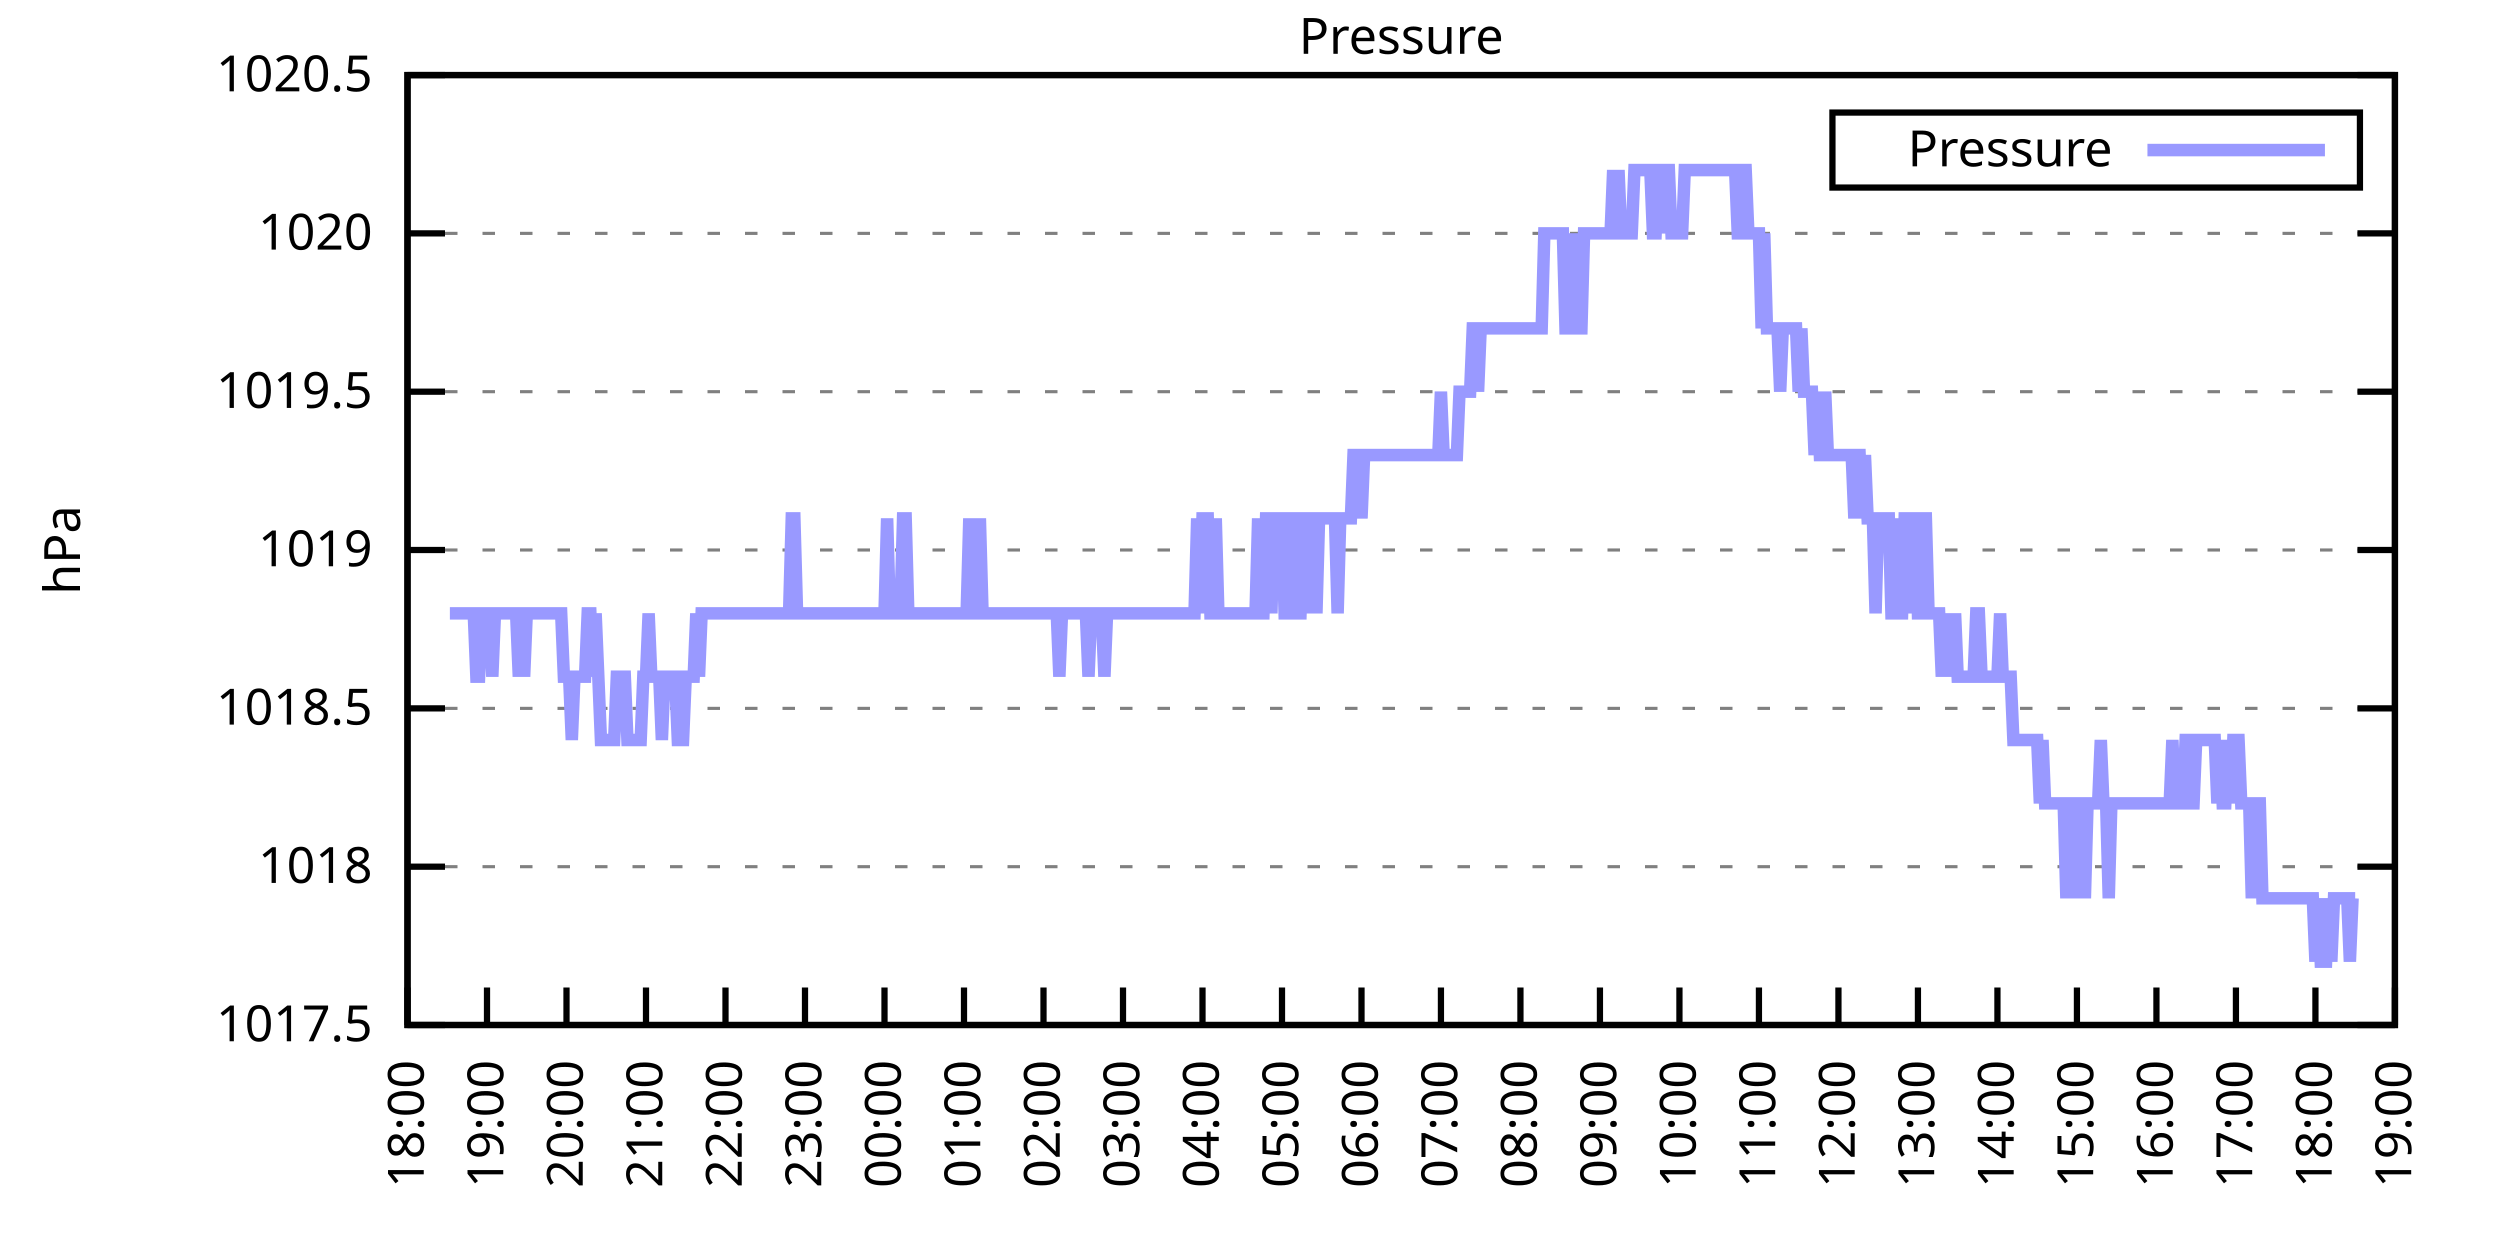
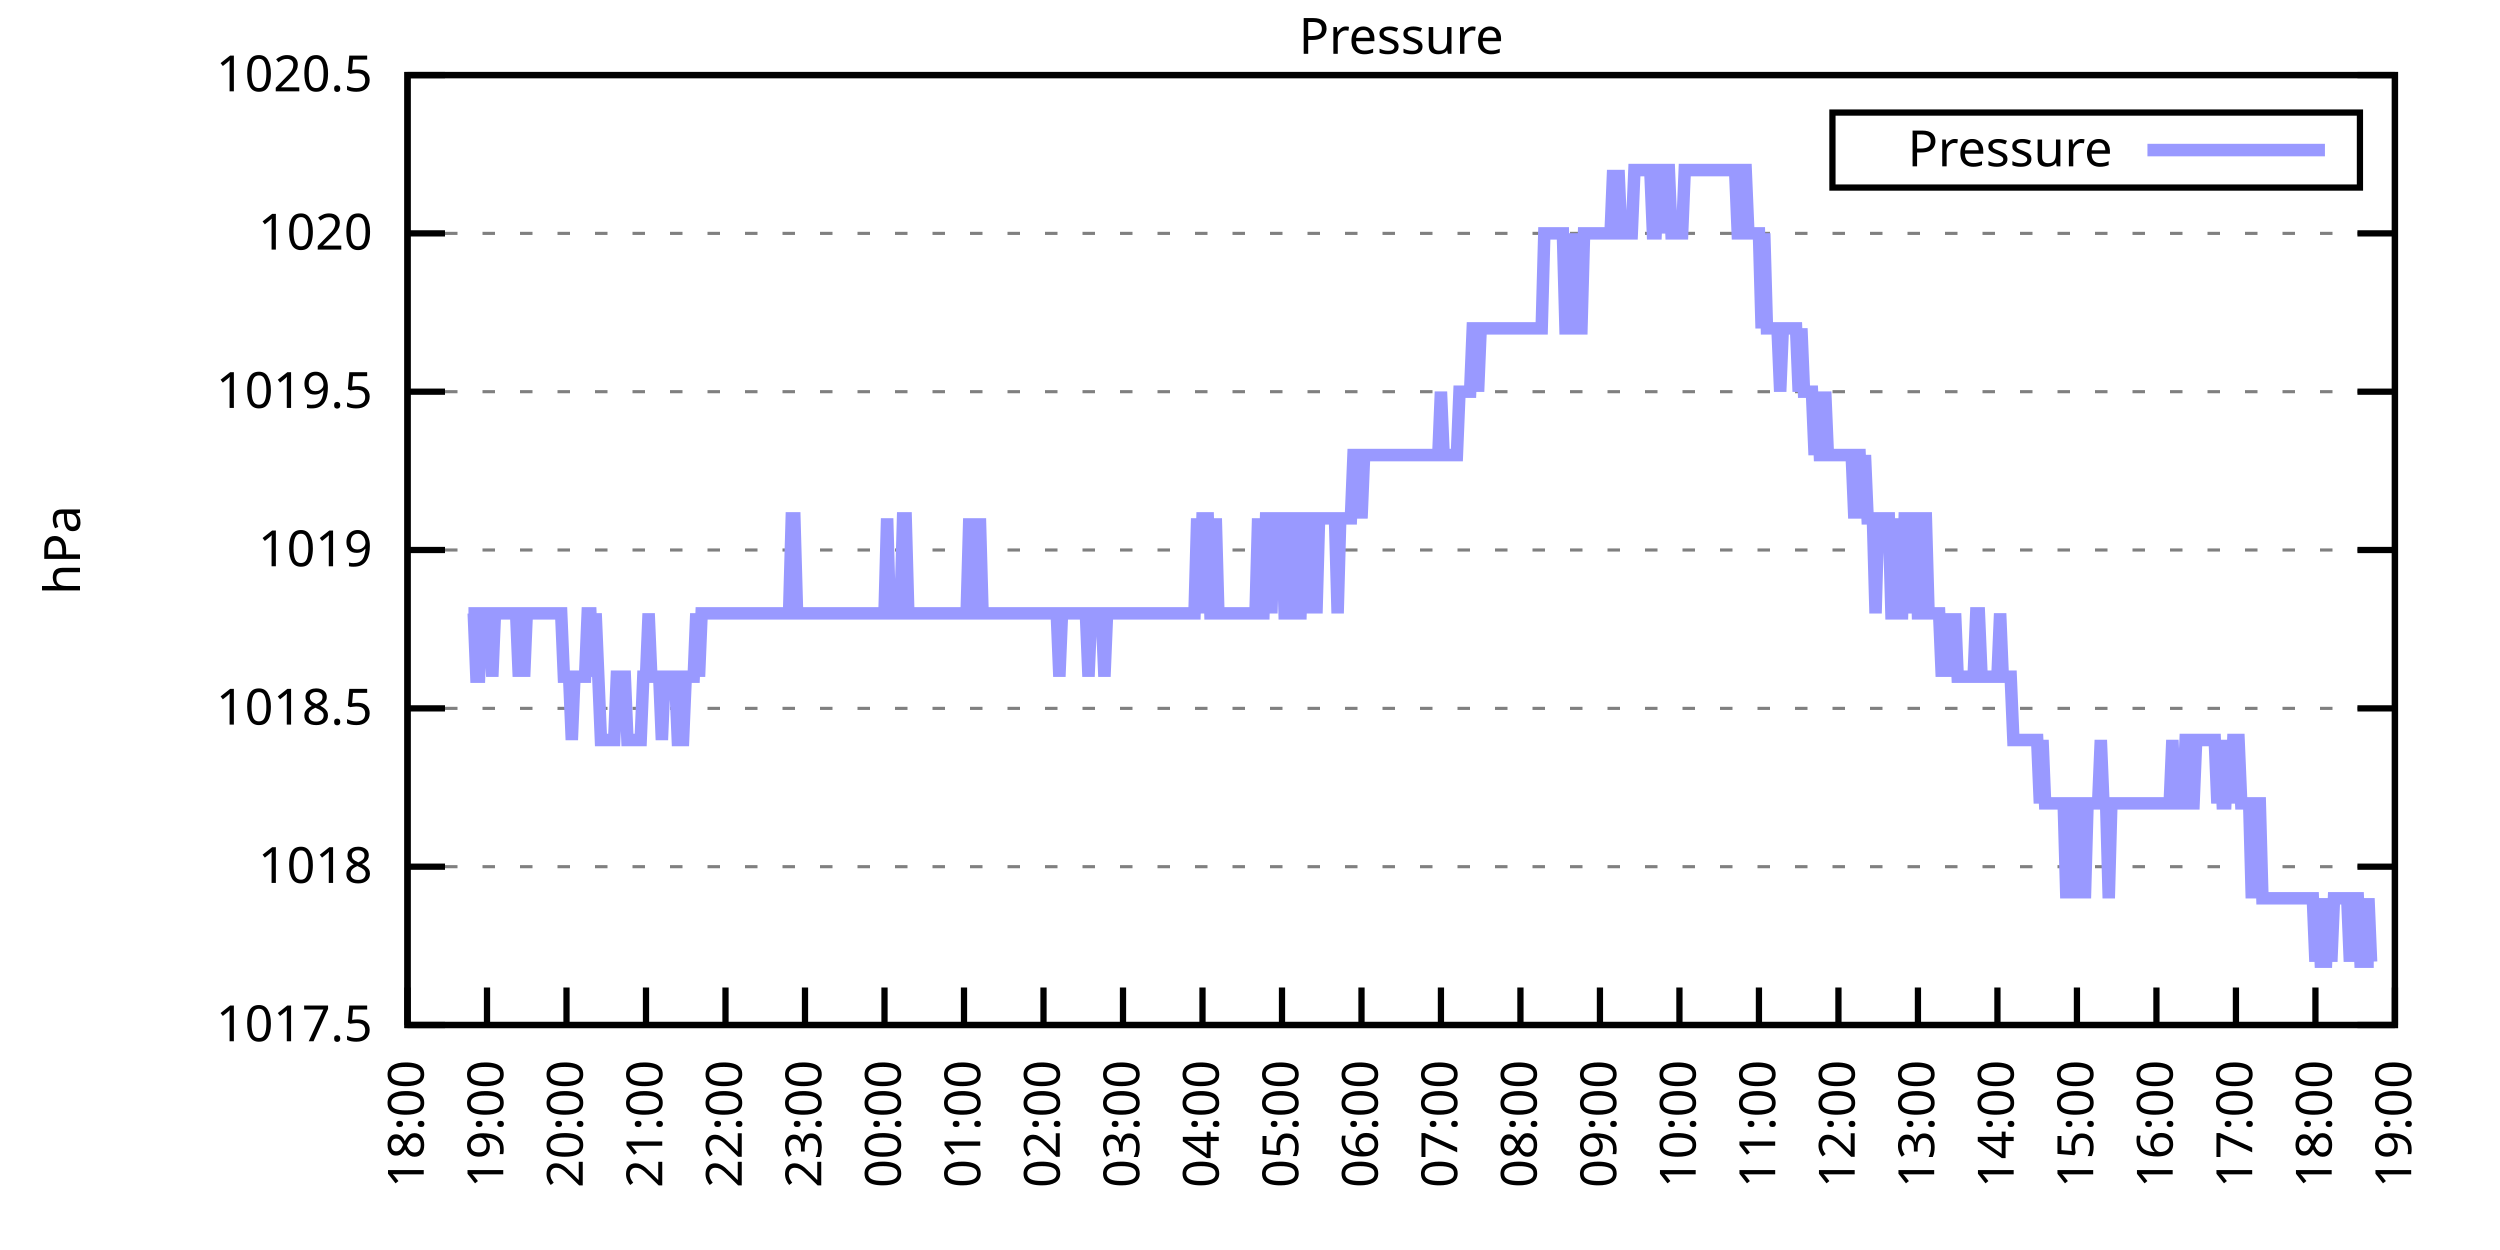
<svg xmlns="http://www.w3.org/2000/svg" xmlns:xlink="http://www.w3.org/1999/xlink" width="400" height="200" viewBox="0 0 400 200">
  <g id="gnuplot_canvas">
    <rect x="0" y="0" width="400" height="200" fill="none" />
    <defs>
      <circle id="gpDot" r="0.5" stroke-width="0.5" stroke="currentColor" />
      <path id="gpPt0" stroke-width="0.333" stroke="currentColor" d="M-1,0 h2 M0,-1 v2" />
      <path id="gpPt1" stroke-width="0.333" stroke="currentColor" d="M-1,-1 L1,1 M1,-1 L-1,1" />
      <path id="gpPt2" stroke-width="0.333" stroke="currentColor" d="M-1,0 L1,0 M0,-1 L0,1 M-1,-1 L1,1 M-1,1 L1,-1" />
      <rect id="gpPt3" stroke-width="0.333" stroke="currentColor" x="-1" y="-1" width="2" height="2" />
      <rect id="gpPt4" stroke-width="0.333" stroke="currentColor" fill="currentColor" x="-1" y="-1" width="2" height="2" />
      <circle id="gpPt5" stroke-width="0.333" stroke="currentColor" cx="0" cy="0" r="1" />
      <use xlink:href="#gpPt5" id="gpPt6" fill="currentColor" stroke="none" />
      <path id="gpPt7" stroke-width="0.333" stroke="currentColor" d="M0,-1.33 L-1.33,0.67 L1.33,0.67 z" />
      <use xlink:href="#gpPt7" id="gpPt8" fill="currentColor" stroke="none" />
      <use xlink:href="#gpPt7" id="gpPt9" stroke="currentColor" transform="rotate(180)" />
      <use xlink:href="#gpPt9" id="gpPt10" fill="currentColor" stroke="none" />
      <use xlink:href="#gpPt3" id="gpPt11" stroke="currentColor" transform="rotate(45)" />
      <use xlink:href="#gpPt11" id="gpPt12" fill="currentColor" stroke="none" />
      <path id="gpPt13" stroke-width="0.333" stroke="currentColor" d="M0,1.330 L1.265,0.411 L0.782,-1.067 L-0.782,-1.076 L-1.265,0.411 z" />
      <use xlink:href="#gpPt13" id="gpPt14" fill="currentColor" stroke="none" />
      <filter id="textbox" filterUnits="objectBoundingBox" x="0" y="0" height="1" width="1">
        <feFlood flood-color="white" flood-opacity="1" result="bgnd" />
        <feComposite in="SourceGraphic" in2="bgnd" operator="atop" />
      </filter>
      <filter id="greybox" filterUnits="objectBoundingBox" x="0" y="0" height="1" width="1">
        <feFlood flood-color="lightgrey" flood-opacity="1" result="grey" />
        <feComposite in="SourceGraphic" in2="grey" operator="atop" />
      </filter>
    </defs>
    <g fill="none" color="white" stroke="currentColor" stroke-width="1.00" stroke-linecap="butt" stroke-linejoin="miter">
</g>
    <g fill="none" color="black" stroke="currentColor" stroke-width="1.00" stroke-linecap="butt" stroke-linejoin="miter">
      <g stroke="none" shape-rendering="crispEdges">
        <polygon fill="rgb(255, 255, 255)" points="65.20,164.00 383.18,164.00 383.18,12.02 65.20,12.02 " />
      </g>
    </g>
    <g fill="none" color="black" stroke="currentColor" stroke-width="1.00" stroke-linecap="butt" stroke-linejoin="miter">
</g>
    <g fill="none" color="black" stroke="black" stroke-width="0.50" stroke-linecap="butt" stroke-linejoin="miter">
</g>
    <g fill="none" color="gray" stroke="currentColor" stroke-width="0.50" stroke-linecap="butt" stroke-linejoin="miter">
      <path stroke="gray" stroke-dasharray="2,4" class="gridline" d="M65.20,164.00 L383.19,164.00  " />
    </g>
    <g fill="none" color="gray" stroke="gray" stroke-width="1.00" stroke-linecap="butt" stroke-linejoin="miter">
</g>
    <g fill="none" color="black" stroke="currentColor" stroke-width="1.00" stroke-linecap="butt" stroke-linejoin="miter">
      <path stroke="black" d="M65.20,164.00 L71.20,164.00 M383.19,164.00 L377.19,164.00  " />
      <g transform="translate(59.60,166.60)" stroke="none" fill="black" font-family="Sans" font-size="8.00" text-anchor="end">
        <text>
          <tspan font-family="Sans"> 1017.5</tspan>
        </text>
      </g>
    </g>
    <g fill="none" color="black" stroke="currentColor" stroke-width="1.00" stroke-linecap="butt" stroke-linejoin="miter">
</g>
    <g fill="none" color="black" stroke="black" stroke-width="0.50" stroke-linecap="butt" stroke-linejoin="miter">
</g>
    <g fill="none" color="gray" stroke="currentColor" stroke-width="0.50" stroke-linecap="butt" stroke-linejoin="miter">
      <path stroke="gray" stroke-dasharray="2,4" class="gridline" d="M65.20,138.67 L383.19,138.67  " />
    </g>
    <g fill="none" color="gray" stroke="gray" stroke-width="1.00" stroke-linecap="butt" stroke-linejoin="miter">
</g>
    <g fill="none" color="black" stroke="currentColor" stroke-width="1.00" stroke-linecap="butt" stroke-linejoin="miter">
      <path stroke="black" d="M65.20,138.67 L71.20,138.67 M383.19,138.67 L377.19,138.67  " />
      <g transform="translate(59.60,141.27)" stroke="none" fill="black" font-family="Sans" font-size="8.00" text-anchor="end">
        <text>
          <tspan font-family="Sans"> 1018</tspan>
        </text>
      </g>
    </g>
    <g fill="none" color="black" stroke="currentColor" stroke-width="1.00" stroke-linecap="butt" stroke-linejoin="miter">
</g>
    <g fill="none" color="black" stroke="black" stroke-width="0.50" stroke-linecap="butt" stroke-linejoin="miter">
</g>
    <g fill="none" color="gray" stroke="currentColor" stroke-width="0.50" stroke-linecap="butt" stroke-linejoin="miter">
      <path stroke="gray" stroke-dasharray="2,4" class="gridline" d="M65.20,113.34 L383.19,113.34  " />
    </g>
    <g fill="none" color="gray" stroke="gray" stroke-width="1.00" stroke-linecap="butt" stroke-linejoin="miter">
</g>
    <g fill="none" color="black" stroke="currentColor" stroke-width="1.00" stroke-linecap="butt" stroke-linejoin="miter">
      <path stroke="black" d="M65.20,113.34 L71.20,113.34 M383.19,113.34 L377.19,113.34  " />
      <g transform="translate(59.60,115.94)" stroke="none" fill="black" font-family="Sans" font-size="8.00" text-anchor="end">
        <text>
          <tspan font-family="Sans"> 1018.5</tspan>
        </text>
      </g>
    </g>
    <g fill="none" color="black" stroke="currentColor" stroke-width="1.00" stroke-linecap="butt" stroke-linejoin="miter">
</g>
    <g fill="none" color="black" stroke="black" stroke-width="0.50" stroke-linecap="butt" stroke-linejoin="miter">
</g>
    <g fill="none" color="gray" stroke="currentColor" stroke-width="0.50" stroke-linecap="butt" stroke-linejoin="miter">
      <path stroke="gray" stroke-dasharray="2,4" class="gridline" d="M65.20,88.00 L383.19,88.00  " />
    </g>
    <g fill="none" color="gray" stroke="gray" stroke-width="1.00" stroke-linecap="butt" stroke-linejoin="miter">
</g>
    <g fill="none" color="black" stroke="currentColor" stroke-width="1.00" stroke-linecap="butt" stroke-linejoin="miter">
      <path stroke="black" d="M65.20,88.00 L71.20,88.00 M383.19,88.00 L377.19,88.00  " />
      <g transform="translate(59.60,90.60)" stroke="none" fill="black" font-family="Sans" font-size="8.00" text-anchor="end">
        <text>
          <tspan font-family="Sans"> 1019</tspan>
        </text>
      </g>
    </g>
    <g fill="none" color="black" stroke="currentColor" stroke-width="1.00" stroke-linecap="butt" stroke-linejoin="miter">
</g>
    <g fill="none" color="black" stroke="black" stroke-width="0.50" stroke-linecap="butt" stroke-linejoin="miter">
</g>
    <g fill="none" color="gray" stroke="currentColor" stroke-width="0.50" stroke-linecap="butt" stroke-linejoin="miter">
      <path stroke="gray" stroke-dasharray="2,4" class="gridline" d="M65.20,62.67 L383.19,62.67  " />
    </g>
    <g fill="none" color="gray" stroke="gray" stroke-width="1.00" stroke-linecap="butt" stroke-linejoin="miter">
</g>
    <g fill="none" color="black" stroke="currentColor" stroke-width="1.00" stroke-linecap="butt" stroke-linejoin="miter">
      <path stroke="black" d="M65.20,62.67 L71.20,62.67 M383.19,62.67 L377.19,62.67  " />
      <g transform="translate(59.60,65.27)" stroke="none" fill="black" font-family="Sans" font-size="8.00" text-anchor="end">
        <text>
          <tspan font-family="Sans"> 1019.5</tspan>
        </text>
      </g>
    </g>
    <g fill="none" color="black" stroke="currentColor" stroke-width="1.00" stroke-linecap="butt" stroke-linejoin="miter">
</g>
    <g fill="none" color="black" stroke="black" stroke-width="0.50" stroke-linecap="butt" stroke-linejoin="miter">
</g>
    <g fill="none" color="gray" stroke="currentColor" stroke-width="0.50" stroke-linecap="butt" stroke-linejoin="miter">
      <path stroke="gray" stroke-dasharray="2,4" class="gridline" d="M65.20,37.34 L383.19,37.34  " />
    </g>
    <g fill="none" color="gray" stroke="gray" stroke-width="1.00" stroke-linecap="butt" stroke-linejoin="miter">
</g>
    <g fill="none" color="black" stroke="currentColor" stroke-width="1.00" stroke-linecap="butt" stroke-linejoin="miter">
      <path stroke="black" d="M65.20,37.34 L71.20,37.34 M383.19,37.34 L377.19,37.34  " />
      <g transform="translate(59.60,39.94)" stroke="none" fill="black" font-family="Sans" font-size="8.00" text-anchor="end">
        <text>
          <tspan font-family="Sans"> 1020</tspan>
        </text>
      </g>
    </g>
    <g fill="none" color="black" stroke="currentColor" stroke-width="1.00" stroke-linecap="butt" stroke-linejoin="miter">
</g>
    <g fill="none" color="black" stroke="black" stroke-width="0.50" stroke-linecap="butt" stroke-linejoin="miter">
</g>
    <g fill="none" color="gray" stroke="currentColor" stroke-width="0.50" stroke-linecap="butt" stroke-linejoin="miter">
      <path stroke="gray" stroke-dasharray="2,4" class="gridline" d="M65.20,12.01 L383.19,12.01  " />
    </g>
    <g fill="none" color="gray" stroke="gray" stroke-width="1.00" stroke-linecap="butt" stroke-linejoin="miter">
</g>
    <g fill="none" color="black" stroke="currentColor" stroke-width="1.00" stroke-linecap="butt" stroke-linejoin="miter">
      <path stroke="black" d="M65.20,12.01 L71.20,12.01 M383.19,12.01 L377.19,12.01  " />
      <g transform="translate(59.60,14.61)" stroke="none" fill="black" font-family="Sans" font-size="8.00" text-anchor="end">
        <text>
          <tspan font-family="Sans"> 1020.5</tspan>
        </text>
      </g>
    </g>
    <g fill="none" color="black" stroke="currentColor" stroke-width="1.00" stroke-linecap="butt" stroke-linejoin="miter">
      <path stroke="black" d="M65.20,164.00 L65.20,158.00  " />
      <g transform="translate(67.80,169.60) rotate(270.00)" stroke="none" fill="black" font-family="Sans" font-size="8.00" text-anchor="end">
        <text>
          <tspan font-family="Sans">18:00</tspan>
        </text>
      </g>
    </g>
    <g fill="none" color="black" stroke="currentColor" stroke-width="1.00" stroke-linecap="butt" stroke-linejoin="miter">
      <path stroke="black" d="M77.92,164.00 L77.92,158.00  " />
      <g transform="translate(80.52,169.60) rotate(270.00)" stroke="none" fill="black" font-family="Sans" font-size="8.00" text-anchor="end">
        <text>
          <tspan font-family="Sans">19:00</tspan>
        </text>
      </g>
    </g>
    <g fill="none" color="black" stroke="currentColor" stroke-width="1.00" stroke-linecap="butt" stroke-linejoin="miter">
      <path stroke="black" d="M90.64,164.00 L90.64,158.00  " />
      <g transform="translate(93.24,169.60) rotate(270.00)" stroke="none" fill="black" font-family="Sans" font-size="8.00" text-anchor="end">
        <text>
          <tspan font-family="Sans">20:00</tspan>
        </text>
      </g>
    </g>
    <g fill="none" color="black" stroke="currentColor" stroke-width="1.00" stroke-linecap="butt" stroke-linejoin="miter">
      <path stroke="black" d="M103.36,164.00 L103.36,158.00  " />
      <g transform="translate(105.96,169.60) rotate(270.00)" stroke="none" fill="black" font-family="Sans" font-size="8.00" text-anchor="end">
        <text>
          <tspan font-family="Sans">21:00</tspan>
        </text>
      </g>
    </g>
    <g fill="none" color="black" stroke="currentColor" stroke-width="1.00" stroke-linecap="butt" stroke-linejoin="miter">
      <path stroke="black" d="M116.08,164.00 L116.08,158.00  " />
      <g transform="translate(118.68,169.60) rotate(270.00)" stroke="none" fill="black" font-family="Sans" font-size="8.00" text-anchor="end">
        <text>
          <tspan font-family="Sans">22:00</tspan>
        </text>
      </g>
    </g>
    <g fill="none" color="black" stroke="currentColor" stroke-width="1.00" stroke-linecap="butt" stroke-linejoin="miter">
      <path stroke="black" d="M128.80,164.00 L128.80,158.00  " />
      <g transform="translate(131.40,169.60) rotate(270.00)" stroke="none" fill="black" font-family="Sans" font-size="8.00" text-anchor="end">
        <text>
          <tspan font-family="Sans">23:00</tspan>
        </text>
      </g>
    </g>
    <g fill="none" color="black" stroke="currentColor" stroke-width="1.00" stroke-linecap="butt" stroke-linejoin="miter">
      <path stroke="black" d="M141.52,164.00 L141.52,158.00  " />
      <g transform="translate(144.12,169.60) rotate(270.00)" stroke="none" fill="black" font-family="Sans" font-size="8.00" text-anchor="end">
        <text>
          <tspan font-family="Sans">00:00</tspan>
        </text>
      </g>
    </g>
    <g fill="none" color="black" stroke="currentColor" stroke-width="1.00" stroke-linecap="butt" stroke-linejoin="miter">
      <path stroke="black" d="M154.24,164.00 L154.24,158.00  " />
      <g transform="translate(156.84,169.60) rotate(270.00)" stroke="none" fill="black" font-family="Sans" font-size="8.00" text-anchor="end">
        <text>
          <tspan font-family="Sans">01:00</tspan>
        </text>
      </g>
    </g>
    <g fill="none" color="black" stroke="currentColor" stroke-width="1.00" stroke-linecap="butt" stroke-linejoin="miter">
      <path stroke="black" d="M166.96,164.00 L166.96,158.00  " />
      <g transform="translate(169.56,169.60) rotate(270.00)" stroke="none" fill="black" font-family="Sans" font-size="8.00" text-anchor="end">
        <text>
          <tspan font-family="Sans">02:00</tspan>
        </text>
      </g>
    </g>
    <g fill="none" color="black" stroke="currentColor" stroke-width="1.00" stroke-linecap="butt" stroke-linejoin="miter">
      <path stroke="black" d="M179.68,164.00 L179.68,158.00  " />
      <g transform="translate(182.28,169.60) rotate(270.00)" stroke="none" fill="black" font-family="Sans" font-size="8.00" text-anchor="end">
        <text>
          <tspan font-family="Sans">03:00</tspan>
        </text>
      </g>
    </g>
    <g fill="none" color="black" stroke="currentColor" stroke-width="1.00" stroke-linecap="butt" stroke-linejoin="miter">
      <path stroke="black" d="M192.40,164.00 L192.40,158.00  " />
      <g transform="translate(195.00,169.60) rotate(270.00)" stroke="none" fill="black" font-family="Sans" font-size="8.00" text-anchor="end">
        <text>
          <tspan font-family="Sans">04:00</tspan>
        </text>
      </g>
    </g>
    <g fill="none" color="black" stroke="currentColor" stroke-width="1.00" stroke-linecap="butt" stroke-linejoin="miter">
      <path stroke="black" d="M205.12,164.00 L205.12,158.00  " />
      <g transform="translate(207.72,169.60) rotate(270.00)" stroke="none" fill="black" font-family="Sans" font-size="8.00" text-anchor="end">
        <text>
          <tspan font-family="Sans">05:00</tspan>
        </text>
      </g>
    </g>
    <g fill="none" color="black" stroke="currentColor" stroke-width="1.00" stroke-linecap="butt" stroke-linejoin="miter">
      <path stroke="black" d="M217.84,164.00 L217.84,158.00  " />
      <g transform="translate(220.44,169.60) rotate(270.00)" stroke="none" fill="black" font-family="Sans" font-size="8.00" text-anchor="end">
        <text>
          <tspan font-family="Sans">06:00</tspan>
        </text>
      </g>
    </g>
    <g fill="none" color="black" stroke="currentColor" stroke-width="1.00" stroke-linecap="butt" stroke-linejoin="miter">
      <path stroke="black" d="M230.55,164.00 L230.55,158.00  " />
      <g transform="translate(233.15,169.60) rotate(270.00)" stroke="none" fill="black" font-family="Sans" font-size="8.00" text-anchor="end">
        <text>
          <tspan font-family="Sans">07:00</tspan>
        </text>
      </g>
    </g>
    <g fill="none" color="black" stroke="currentColor" stroke-width="1.00" stroke-linecap="butt" stroke-linejoin="miter">
      <path stroke="black" d="M243.27,164.00 L243.27,158.00  " />
      <g transform="translate(245.87,169.60) rotate(270.00)" stroke="none" fill="black" font-family="Sans" font-size="8.00" text-anchor="end">
        <text>
          <tspan font-family="Sans">08:00</tspan>
        </text>
      </g>
    </g>
    <g fill="none" color="black" stroke="currentColor" stroke-width="1.00" stroke-linecap="butt" stroke-linejoin="miter">
      <path stroke="black" d="M255.99,164.00 L255.99,158.00  " />
      <g transform="translate(258.59,169.60) rotate(270.00)" stroke="none" fill="black" font-family="Sans" font-size="8.00" text-anchor="end">
        <text>
          <tspan font-family="Sans">09:00</tspan>
        </text>
      </g>
    </g>
    <g fill="none" color="black" stroke="currentColor" stroke-width="1.00" stroke-linecap="butt" stroke-linejoin="miter">
      <path stroke="black" d="M268.71,164.00 L268.71,158.00  " />
      <g transform="translate(271.31,169.60) rotate(270.00)" stroke="none" fill="black" font-family="Sans" font-size="8.00" text-anchor="end">
        <text>
          <tspan font-family="Sans">10:00</tspan>
        </text>
      </g>
    </g>
    <g fill="none" color="black" stroke="currentColor" stroke-width="1.00" stroke-linecap="butt" stroke-linejoin="miter">
      <path stroke="black" d="M281.43,164.00 L281.43,158.00  " />
      <g transform="translate(284.03,169.60) rotate(270.00)" stroke="none" fill="black" font-family="Sans" font-size="8.00" text-anchor="end">
        <text>
          <tspan font-family="Sans">11:00</tspan>
        </text>
      </g>
    </g>
    <g fill="none" color="black" stroke="currentColor" stroke-width="1.00" stroke-linecap="butt" stroke-linejoin="miter">
      <path stroke="black" d="M294.15,164.00 L294.15,158.00  " />
      <g transform="translate(296.75,169.60) rotate(270.00)" stroke="none" fill="black" font-family="Sans" font-size="8.00" text-anchor="end">
        <text>
          <tspan font-family="Sans">12:00</tspan>
        </text>
      </g>
    </g>
    <g fill="none" color="black" stroke="currentColor" stroke-width="1.00" stroke-linecap="butt" stroke-linejoin="miter">
      <path stroke="black" d="M306.87,164.00 L306.87,158.00  " />
      <g transform="translate(309.47,169.60) rotate(270.00)" stroke="none" fill="black" font-family="Sans" font-size="8.00" text-anchor="end">
        <text>
          <tspan font-family="Sans">13:00</tspan>
        </text>
      </g>
    </g>
    <g fill="none" color="black" stroke="currentColor" stroke-width="1.00" stroke-linecap="butt" stroke-linejoin="miter">
      <path stroke="black" d="M319.59,164.00 L319.59,158.00  " />
      <g transform="translate(322.19,169.60) rotate(270.00)" stroke="none" fill="black" font-family="Sans" font-size="8.00" text-anchor="end">
        <text>
          <tspan font-family="Sans">14:00</tspan>
        </text>
      </g>
    </g>
    <g fill="none" color="black" stroke="currentColor" stroke-width="1.00" stroke-linecap="butt" stroke-linejoin="miter">
      <path stroke="black" d="M332.31,164.00 L332.31,158.00  " />
      <g transform="translate(334.91,169.60) rotate(270.00)" stroke="none" fill="black" font-family="Sans" font-size="8.00" text-anchor="end">
        <text>
          <tspan font-family="Sans">15:00</tspan>
        </text>
      </g>
    </g>
    <g fill="none" color="black" stroke="currentColor" stroke-width="1.00" stroke-linecap="butt" stroke-linejoin="miter">
      <path stroke="black" d="M345.03,164.00 L345.03,158.00  " />
      <g transform="translate(347.63,169.60) rotate(270.00)" stroke="none" fill="black" font-family="Sans" font-size="8.00" text-anchor="end">
        <text>
          <tspan font-family="Sans">16:00</tspan>
        </text>
      </g>
    </g>
    <g fill="none" color="black" stroke="currentColor" stroke-width="1.00" stroke-linecap="butt" stroke-linejoin="miter">
      <path stroke="black" d="M357.75,164.00 L357.75,158.00  " />
      <g transform="translate(360.35,169.60) rotate(270.00)" stroke="none" fill="black" font-family="Sans" font-size="8.00" text-anchor="end">
        <text>
          <tspan font-family="Sans">17:00</tspan>
        </text>
      </g>
    </g>
    <g fill="none" color="black" stroke="currentColor" stroke-width="1.00" stroke-linecap="butt" stroke-linejoin="miter">
      <path stroke="black" d="M370.47,164.00 L370.47,158.00  " />
      <g transform="translate(373.07,169.60) rotate(270.00)" stroke="none" fill="black" font-family="Sans" font-size="8.00" text-anchor="end">
        <text>
          <tspan font-family="Sans">18:00</tspan>
        </text>
      </g>
    </g>
    <g fill="none" color="black" stroke="currentColor" stroke-width="1.00" stroke-linecap="butt" stroke-linejoin="miter">
      <path stroke="black" d="M383.19,164.00 L383.19,158.00  " />
      <g transform="translate(385.79,169.60) rotate(270.00)" stroke="none" fill="black" font-family="Sans" font-size="8.00" text-anchor="end">
        <text>
          <tspan font-family="Sans">19:00</tspan>
        </text>
      </g>
    </g>
    <g fill="none" color="black" stroke="currentColor" stroke-width="1.00" stroke-linecap="butt" stroke-linejoin="miter">
</g>
    <g fill="none" color="black" stroke="currentColor" stroke-width="1.00" stroke-linecap="butt" stroke-linejoin="miter">
      <path stroke="black" d="M65.20,12.01 L65.20,164.00 L383.19,164.00 L383.19,12.01 L65.20,12.01 Z  " />
    </g>
    <g fill="none" color="black" stroke="currentColor" stroke-width="1.00" stroke-linecap="butt" stroke-linejoin="miter">
</g>
    <g fill="none" color="black" stroke="currentColor" stroke-width="1.00" stroke-linecap="butt" stroke-linejoin="miter">
      <path stroke="black" d="M293.19,30.01 L293.19,18.01 L377.59,18.01 L377.59,30.01 L293.19,30.01 Z  " />
    </g>
    <g id="Pressure_plot_1">
      <g fill="none" color="white" stroke="black" stroke-width="2.00" stroke-linecap="butt" stroke-linejoin="miter">
</g>
      <g fill="none" color="black" stroke="currentColor" stroke-width="2.00" stroke-linecap="butt" stroke-linejoin="miter">
        <g transform="translate(337.99,26.61)" stroke="none" fill="black" font-family="Sans" font-size="8.00" text-anchor="end">
          <text>
            <tspan font-family="Sans">Pressure</tspan>
          </text>
        </g>
      </g>
      <g fill="none" color="black" stroke="currentColor" stroke-width="2.00" stroke-linecap="butt" stroke-linejoin="miter">
-         <path stroke="rgb(153, 153, 255)" d="M343.59,24.01 L371.99,24.01 M71.98,98.14 L72.41,98.14 L72.83,98.14 L73.26,98.14 L73.68,98.14 L74.10,98.14   L74.53,98.14 L74.95,98.14 L75.38,98.14 L75.80,98.14 L76.22,108.27 L76.65,108.27 L77.07,98.14 L77.50,98.14   L77.92,98.14 L78.34,98.14 L78.77,108.27 L79.19,98.14 L79.62,98.14 L80.04,98.14 L80.46,98.14 L80.89,98.14   L81.31,98.14 L81.74,98.14 L82.16,98.14 L82.58,98.14 L83.01,108.27 L83.43,98.14 L83.86,108.27 L84.28,98.14   L84.70,98.14 L85.13,98.14 L85.55,98.14 L85.98,98.14 L86.40,98.14 L86.82,98.14 L87.25,98.14 L87.67,98.14   L88.10,98.14 L88.52,98.14 L88.94,98.14 L89.37,98.14 L89.79,98.14 L90.22,108.27 L90.64,108.27 L91.06,108.27   L91.49,118.40 L91.91,108.27 L92.34,108.27 L92.76,108.27 L93.18,108.27 L93.61,108.27 L94.03,98.14 L94.46,98.14   L94.88,108.27 L95.30,98.14 L95.73,108.27 L96.15,118.40 L96.58,118.40 L97.00,118.40 L97.42,118.40 L97.85,118.40   L98.27,118.40 L98.69,108.27 L99.12,108.27 L99.54,108.27 L99.97,108.27 L100.39,118.40 L100.81,118.40 L101.24,118.40   L101.66,118.40 L102.09,118.40 L102.51,118.40 L102.93,108.27 L103.36,108.27 L103.78,98.14 L104.21,108.27 L104.63,108.27   L105.05,108.27 L105.48,108.27 L105.90,118.40 L106.33,108.27 L106.75,108.27 L107.17,108.27 L107.60,108.27 L108.02,108.27   L108.45,118.40 L108.87,118.40 L109.29,118.40 L109.72,108.27 L110.14,108.27 L110.57,108.27 L110.99,108.27 L111.41,98.14   L111.84,108.27 L112.26,98.14 L112.69,98.14 L113.11,98.14 L113.53,98.14 L113.96,98.14 L114.38,98.14 L114.81,98.14   L115.23,98.14 L115.65,98.14 L116.08,98.14 L116.50,98.14 L116.93,98.14 L117.35,98.14 L117.77,98.14 L118.20,98.14   L118.62,98.14 L119.05,98.14 L119.47,98.14 L119.89,98.14 L120.32,98.14 L120.74,98.14 L121.17,98.14 L121.59,98.14   L122.01,98.14 L122.44,98.14 L122.86,98.14 L123.29,98.14 L123.71,98.14 L124.13,98.14 L124.56,98.14 L124.98,98.14   L125.41,98.14 L125.83,98.14 L126.25,98.14 L126.68,82.94 L127.10,82.94 L127.53,98.14 L127.95,98.14 L128.37,98.14   L128.80,98.14 L129.22,98.14 L129.65,98.14 L130.07,98.14 L130.49,98.14 L130.92,98.14 L131.34,98.14 L131.77,98.14   L132.19,98.14 L132.61,98.14 L133.04,98.14 L133.46,98.14 L133.89,98.14 L134.31,98.14 L134.73,98.14 L135.16,98.14   L135.58,98.14 L136.01,98.14 L136.43,98.14 L136.85,98.14 L137.28,98.14 L137.70,98.14 L138.13,98.14 L138.55,98.14   L138.97,98.14 L139.40,98.14 L139.82,98.14 L140.25,98.14 L140.67,98.14 L141.09,98.14 L141.52,98.14 L141.94,82.94   L142.37,98.14 L142.79,98.14 L143.21,98.14 L143.64,98.14 L144.06,98.14 L144.49,82.94 L144.91,82.94 L145.33,98.14   L145.76,98.14 L146.18,98.14 L146.61,98.14 L147.03,98.14 L147.45,98.14 L147.88,98.14 L148.30,98.14 L148.73,98.14   L149.15,98.14 L149.57,98.14 L150.00,98.14 L150.42,98.14 L150.85,98.14 L151.27,98.14 L151.69,98.14 L152.12,98.14   L152.54,98.14 L152.97,98.14 L153.39,98.14 L153.81,98.14 L154.24,98.14 L154.66,98.14 L155.09,82.94 L155.51,98.14   L155.93,98.14 L156.36,98.14 L156.78,82.94 L157.21,98.14 L157.63,98.14 L158.05,98.14 L158.48,98.14 L158.90,98.14   L159.33,98.14 L159.75,98.14 L160.17,98.14 L160.60,98.14 L161.02,98.14 L161.44,98.14 L161.87,98.14 L162.29,98.14   L162.72,98.14 L163.14,98.14 L163.56,98.14 L163.99,98.14 L164.41,98.14 L164.84,98.14 L165.26,98.14 L165.68,98.14   L166.11,98.14 L166.53,98.14 L166.96,98.14 L167.38,98.14 L167.80,98.14 L168.23,98.14 L168.65,98.14 L169.08,98.14   L169.50,108.27 L169.92,98.14 L170.35,98.14 L170.77,98.14 L171.20,98.14 L171.62,98.14 L172.04,98.14 L172.47,98.14   L172.89,98.14 L173.32,98.14 L173.74,98.14 L174.16,108.27 L174.59,98.14 L175.01,98.14 L175.44,98.14 L175.86,98.14   L176.28,98.14 L176.71,108.27 L177.13,98.14 L177.56,98.14 L177.98,98.14 L178.40,98.14 L178.83,98.14 L179.25,98.14   L179.68,98.14 L180.10,98.14 L180.52,98.14 L180.95,98.14 L181.37,98.14 L181.80,98.14 L182.22,98.14 L182.64,98.14   L183.07,98.14 L183.49,98.14 L183.92,98.14 L184.34,98.14 L184.76,98.14 L185.19,98.14 L185.61,98.14 L186.04,98.14   L186.46,98.14 L186.88,98.14 L187.31,98.14 L187.73,98.14 L188.16,98.14 L188.58,98.14 L189.00,98.14 L189.43,98.14   L189.85,98.14 L190.28,98.14 L190.70,98.14 L191.12,98.14 L191.55,82.94 L191.97,98.14 L192.40,82.94 L192.82,82.94   L193.24,82.94 L193.67,98.14 L194.09,98.14 L194.52,82.94 L194.94,98.14 L195.36,98.14 L195.79,98.14 L196.21,98.14   L196.64,98.14 L197.06,98.14 L197.48,98.14 L197.91,98.14 L198.33,98.14 L198.76,98.14 L199.18,98.14 L199.60,98.14   L200.03,98.14 L200.45,98.14 L200.88,98.14 L201.30,82.94 L201.72,98.14 L202.15,98.14 L202.57,82.94 L203.00,82.94   L203.42,98.14 L203.84,82.94 L204.27,82.94 L204.69,82.94 L205.12,82.94 L205.54,98.14 L205.96,98.14 L206.39,82.94   L206.81,82.94 L207.24,98.14 L207.66,98.14 L208.08,98.14 L208.51,82.94 L208.93,82.94 L209.36,82.94 L209.78,98.14   L210.20,82.94 L210.63,98.14 L211.05,82.94 L211.48,82.94 L211.90,82.94 L212.32,82.94 L212.75,82.94 L213.17,82.94   L213.60,82.94 L214.02,98.14 L214.44,82.94 L214.87,82.94 L215.29,82.94 L215.72,82.94 L216.14,82.94 L216.56,72.81   L216.99,72.81 L217.41,72.81 L217.84,82.94 L218.26,72.81 L218.68,72.81 L219.11,72.81 L219.53,72.81 L219.96,72.81   L220.38,72.81 L220.80,72.81 L221.23,72.81 L221.65,72.81 L222.08,72.81 L222.50,72.81 L222.92,72.81 L223.35,72.81   L223.77,72.81 L224.20,72.81 L224.62,72.81 L225.04,72.81 L225.47,72.81 L225.89,72.81 L226.31,72.81 L226.74,72.81   L227.16,72.81 L227.59,72.81 L228.01,72.81 L228.43,72.81 L228.86,72.81 L229.28,72.81 L229.71,72.81 L230.13,72.81   L230.55,62.67 L230.98,72.81 L231.40,72.81 L231.83,72.81 L232.25,72.81 L232.67,72.81 L233.10,72.81 L233.52,62.67   L233.95,62.67 L234.37,62.67 L234.79,62.67 L235.22,62.67 L235.64,52.54 L236.07,52.54 L236.49,62.67 L236.91,52.54   L237.34,52.54 L237.76,52.54 L238.19,52.54 L238.61,52.54 L239.03,52.54 L239.46,52.54 L239.88,52.54 L240.31,52.54   L240.73,52.54 L241.15,52.54 L241.58,52.54 L242.00,52.54 L242.43,52.54 L242.85,52.54 L243.27,52.54 L243.70,52.54   L244.12,52.54 L244.55,52.54 L244.97,52.54 L245.39,52.54 L245.82,52.54 L246.24,52.54 L246.67,52.54 L247.09,37.34   L247.51,37.34 L247.94,37.34 L248.36,37.34 L248.79,37.34 L249.21,37.34 L249.63,37.34 L250.06,37.34 L250.48,52.54   L250.91,52.54 L251.33,52.54 L251.75,37.34 L252.18,52.54 L252.60,52.54 L253.03,52.54 L253.45,37.34 L253.87,37.34   L254.30,37.34 L254.72,37.34 L255.15,37.34 L255.57,37.34 L255.99,37.34 L256.42,37.34 L256.84,37.34 L257.27,37.34   L257.69,37.34 L258.11,27.21 L258.54,37.34 L258.96,27.21 L259.39,37.34 L259.81,37.34 L260.23,37.34 L260.66,37.34   L261.08,37.34 L261.51,27.21 L261.93,27.21 L262.35,27.21 L262.78,27.21 L263.20,27.21 L263.63,27.21 L264.05,27.21   L264.47,37.34 L264.90,37.34 L265.32,27.21 L265.75,27.21 L266.17,37.34 L266.59,27.21 L267.02,27.21 L267.44,37.34   L267.87,37.34 L268.29,37.34 L268.71,37.34 L269.14,37.34 L269.56,27.21 L269.99,27.21 L270.41,27.21 L270.83,27.21   L271.26,27.21 L271.68,27.21 L272.11,27.21 L272.53,27.21 L272.95,27.21 L273.38,27.21 L273.80,27.21 L274.23,27.21   L274.65,27.21 L275.07,27.21 L275.50,27.21 L275.92,27.21 L276.35,27.21 L276.77,27.21 L277.19,27.21 L277.62,27.21   L278.04,37.34 L278.47,37.34 L278.89,27.21 L279.31,27.21 L279.74,37.34 L280.16,37.34 L280.59,37.34 L281.01,37.34   L281.43,37.34 L281.86,52.54 L282.28,37.34 L282.71,52.54 L283.13,52.54 L283.55,52.54 L283.98,52.54 L284.40,52.54   L284.83,62.67 L285.25,52.54 L285.67,52.54 L286.10,52.54 L286.52,52.54 L286.95,52.54 L287.37,52.54 L287.79,62.67   L288.22,52.54 L288.64,62.67 L289.06,62.67 L289.49,62.67 L289.91,62.67 L290.34,72.81 L290.76,62.67 L291.18,72.81   L291.61,72.81 L292.03,62.67 L292.46,72.81 L292.88,72.81 L293.30,72.81 L293.73,72.81 L294.15,72.81 L294.58,72.81   L295.00,72.81 L295.42,72.81 L295.85,72.81 L296.27,72.81 L296.70,82.94 L297.12,72.81 L297.54,72.81 L297.97,82.94   L298.39,72.81 L298.82,82.94 L299.24,82.94 L299.66,82.94 L300.09,98.14 L300.51,82.94 L300.94,82.94 L301.36,82.94   L301.78,82.94 L302.21,82.94 L302.63,98.14 L303.06,98.14 L303.48,82.94 L303.90,98.14 L304.33,98.14 L304.75,82.94   L305.18,82.94 L305.60,98.14 L306.02,82.94 L306.45,82.94 L306.87,98.14 L307.30,98.14 L307.72,82.94 L308.14,82.94   L308.57,98.14 L308.99,98.14 L309.42,98.14 L309.84,98.14 L310.26,98.14 L310.69,108.27 L311.11,98.14 L311.54,108.27   L311.96,98.14 L312.38,108.27 L312.81,98.14 L313.23,108.27 L313.66,108.27 L314.08,108.27 L314.50,108.27 L314.93,108.27   L315.35,108.27 L315.78,108.27 L316.20,98.14 L316.62,98.14 L317.05,108.27 L317.47,108.27 L317.90,108.27 L318.32,108.27   L318.74,108.27 L319.17,108.27 L319.59,108.27 L320.02,98.14 L320.44,108.27 L320.86,108.27 L321.29,108.27 L321.71,108.27   L322.14,118.40 L322.56,118.40 L322.98,118.40 L323.41,118.40 L323.83,118.40 L324.26,118.40 L324.68,118.40 L325.10,118.40   L325.53,118.40 L325.95,118.40 L326.38,128.54 L326.80,118.40 L327.22,128.54 L327.65,128.54 L328.07,128.54 L328.50,128.54   L328.92,128.54 L329.34,128.54 L329.77,128.54 L330.19,128.54 L330.62,143.73 L331.04,128.54 L331.46,128.54 L331.89,143.73   L332.31,128.54 L332.74,128.54 L333.16,128.54 L333.58,143.73 L334.01,128.54 L334.43,128.54 L334.86,128.54 L335.28,128.54   L335.70,128.54 L336.13,118.40 L336.55,128.54 L336.98,128.54 L337.40,143.73 L337.82,128.54 L338.25,128.54 L338.67,128.54   L339.10,128.54 L339.52,128.54 L339.94,128.54 L340.37,128.54 L340.79,128.54 L341.22,128.54 L341.64,128.54 L342.06,128.54   L342.49,128.54 L342.91,128.54 L343.34,128.54 L343.76,128.54 L344.18,128.54 L344.61,128.54 L345.03,128.54 L345.46,128.54   L345.88,128.54 L346.30,128.54 L346.73,128.54 L347.15,128.54 L347.58,118.40 L348.00,128.54 L348.42,128.54 L348.85,128.54   L349.27,128.54 L349.70,118.40 L350.12,118.40 L350.54,128.54 L350.97,128.54 L351.39,118.40 L351.81,118.40 L352.24,118.40   L352.66,118.40 L353.09,118.40 L353.51,118.40 L353.93,118.40 L354.36,118.40 L354.78,128.54 L355.21,118.40 L355.63,128.54   L356.05,128.54 L356.48,118.40 L356.90,128.54 L357.33,118.40 L357.75,118.40 L358.17,118.40 L358.60,128.54 L359.02,128.54   L359.45,128.54 L359.87,128.54 L360.29,143.73 L360.72,128.54 L361.14,128.54 L361.57,128.54 L361.99,143.73 L362.41,143.73   L362.84,143.73 L363.26,143.73 L363.69,143.73 L364.11,143.73 L364.53,143.73 L364.96,143.73 L365.38,143.73 L365.81,143.73   L366.23,143.73 L366.65,143.73 L367.08,143.73 L367.50,143.73 L367.93,143.73 L368.35,143.73 L368.77,143.73 L369.20,143.73   L369.62,143.73 L370.05,143.73 L370.47,153.87 L370.89,143.73 L371.32,153.87 L371.74,153.87 L372.17,153.87 L372.59,143.73   L373.01,153.87 L373.44,143.73 L373.86,143.73 L374.29,143.73 L374.71,143.73 L375.13,143.73 L375.56,143.73 L375.98,153.87   L376.41,143.73 L376.83,143.73  " />
+         <path stroke="rgb(153, 153, 255)" d="M343.59,24.01 L371.99,24.01 M74.95,98.14 L75.38,98.14 L75.80,98.14 L76.22,108.27 L76.65,108.27 L77.07,98.14   L77.50,98.14 L77.92,98.14 L78.34,98.14 L78.77,108.27 L79.19,98.14 L79.62,98.14 L80.04,98.14 L80.46,98.14   L80.89,98.14 L81.31,98.14 L81.74,98.14 L82.16,98.14 L82.58,98.14 L83.01,108.27 L83.43,98.14 L83.86,108.27   L84.28,98.14 L84.70,98.14 L85.13,98.14 L85.55,98.14 L85.98,98.14 L86.40,98.14 L86.82,98.14 L87.25,98.14   L87.67,98.14 L88.10,98.14 L88.52,98.14 L88.94,98.14 L89.37,98.14 L89.79,98.14 L90.22,108.27 L90.64,108.27   L91.06,108.27 L91.49,118.40 L91.91,108.27 L92.34,108.27 L92.76,108.27 L93.18,108.27 L93.61,108.27 L94.03,98.14   L94.46,98.14 L94.88,108.27 L95.30,98.14 L95.73,108.27 L96.15,118.40 L96.58,118.40 L97.00,118.40 L97.42,118.40   L97.85,118.40 L98.27,118.40 L98.69,108.27 L99.12,108.27 L99.54,108.27 L99.97,108.27 L100.39,118.40 L100.81,118.40   L101.24,118.40 L101.66,118.40 L102.09,118.40 L102.51,118.40 L102.93,108.27 L103.36,108.27 L103.78,98.14 L104.21,108.27   L104.63,108.27 L105.05,108.27 L105.48,108.27 L105.90,118.40 L106.33,108.27 L106.75,108.27 L107.17,108.27 L107.60,108.27   L108.02,108.27 L108.45,118.40 L108.87,118.40 L109.29,118.40 L109.72,108.27 L110.14,108.27 L110.57,108.27 L110.99,108.27   L111.41,98.14 L111.84,108.27 L112.26,98.14 L112.69,98.14 L113.11,98.14 L113.53,98.14 L113.96,98.14 L114.38,98.14   L114.81,98.14 L115.23,98.14 L115.65,98.14 L116.08,98.14 L116.50,98.14 L116.93,98.14 L117.35,98.14 L117.77,98.14   L118.20,98.14 L118.62,98.14 L119.05,98.14 L119.47,98.14 L119.89,98.14 L120.32,98.14 L120.74,98.14 L121.17,98.14   L121.59,98.14 L122.01,98.14 L122.44,98.14 L122.86,98.14 L123.29,98.14 L123.71,98.14 L124.13,98.14 L124.56,98.14   L124.98,98.14 L125.41,98.14 L125.83,98.14 L126.25,98.14 L126.68,82.94 L127.10,82.94 L127.53,98.14 L127.95,98.14   L128.37,98.14 L128.80,98.14 L129.22,98.14 L129.65,98.14 L130.07,98.14 L130.49,98.14 L130.92,98.14 L131.34,98.14   L131.77,98.14 L132.19,98.14 L132.61,98.14 L133.04,98.14 L133.46,98.14 L133.89,98.14 L134.31,98.14 L134.73,98.14   L135.16,98.14 L135.58,98.14 L136.01,98.14 L136.43,98.14 L136.85,98.14 L137.28,98.14 L137.70,98.14 L138.13,98.14   L138.55,98.14 L138.97,98.14 L139.40,98.14 L139.82,98.14 L140.25,98.14 L140.67,98.14 L141.09,98.14 L141.52,98.14   L141.94,82.94 L142.37,98.14 L142.79,98.14 L143.21,98.14 L143.64,98.14 L144.06,98.14 L144.49,82.94 L144.91,82.94   L145.33,98.14 L145.76,98.14 L146.18,98.14 L146.61,98.14 L147.03,98.14 L147.45,98.14 L147.88,98.14 L148.30,98.14   L148.73,98.14 L149.15,98.14 L149.57,98.14 L150.00,98.14 L150.42,98.14 L150.85,98.14 L151.27,98.14 L151.69,98.14   L152.12,98.14 L152.54,98.14 L152.97,98.14 L153.39,98.14 L153.81,98.14 L154.24,98.14 L154.66,98.14 L155.09,82.94   L155.51,98.14 L155.93,98.14 L156.36,98.14 L156.78,82.94 L157.21,98.14 L157.63,98.14 L158.05,98.14 L158.48,98.14   L158.90,98.14 L159.33,98.14 L159.75,98.14 L160.17,98.14 L160.60,98.14 L161.02,98.14 L161.44,98.14 L161.87,98.14   L162.29,98.14 L162.72,98.14 L163.14,98.14 L163.56,98.14 L163.99,98.14 L164.41,98.14 L164.84,98.14 L165.26,98.14   L165.68,98.14 L166.11,98.14 L166.53,98.14 L166.96,98.14 L167.38,98.14 L167.80,98.14 L168.23,98.14 L168.65,98.14   L169.08,98.14 L169.50,108.27 L169.92,98.14 L170.35,98.14 L170.77,98.14 L171.20,98.14 L171.62,98.14 L172.04,98.14   L172.47,98.14 L172.89,98.14 L173.32,98.14 L173.74,98.14 L174.16,108.27 L174.59,98.14 L175.01,98.14 L175.44,98.14   L175.86,98.14 L176.28,98.14 L176.71,108.27 L177.13,98.14 L177.56,98.14 L177.98,98.14 L178.40,98.14 L178.83,98.14   L179.25,98.14 L179.68,98.14 L180.10,98.14 L180.52,98.14 L180.95,98.14 L181.37,98.14 L181.80,98.14 L182.22,98.14   L182.64,98.14 L183.07,98.14 L183.49,98.14 L183.92,98.14 L184.34,98.14 L184.76,98.14 L185.19,98.14 L185.61,98.14   L186.04,98.14 L186.46,98.14 L186.88,98.14 L187.31,98.14 L187.73,98.14 L188.16,98.14 L188.58,98.14 L189.00,98.14   L189.43,98.14 L189.85,98.14 L190.28,98.14 L190.70,98.14 L191.12,98.14 L191.55,82.94 L191.97,98.14 L192.40,82.94   L192.82,82.94 L193.24,82.94 L193.67,98.14 L194.09,98.14 L194.52,82.94 L194.94,98.14 L195.36,98.14 L195.79,98.14   L196.21,98.14 L196.64,98.14 L197.06,98.14 L197.48,98.14 L197.91,98.14 L198.33,98.14 L198.76,98.14 L199.18,98.14   L199.60,98.14 L200.03,98.14 L200.45,98.14 L200.88,98.14 L201.30,82.94 L201.72,98.14 L202.15,98.14 L202.57,82.94   L203.00,82.94 L203.42,98.14 L203.84,82.94 L204.27,82.94 L204.69,82.94 L205.12,82.94 L205.54,98.14 L205.96,98.14   L206.39,82.94 L206.81,82.94 L207.24,98.14 L207.66,98.14 L208.08,98.14 L208.51,82.94 L208.93,82.94 L209.36,82.94   L209.78,98.14 L210.20,82.94 L210.63,98.14 L211.05,82.94 L211.48,82.94 L211.90,82.94 L212.32,82.94 L212.75,82.94   L213.17,82.94 L213.60,82.94 L214.02,98.14 L214.44,82.94 L214.87,82.94 L215.29,82.94 L215.72,82.94 L216.14,82.94   L216.56,72.81 L216.99,72.81 L217.41,72.81 L217.84,82.94 L218.26,72.81 L218.68,72.81 L219.11,72.81 L219.53,72.81   L219.96,72.81 L220.38,72.81 L220.80,72.81 L221.23,72.81 L221.65,72.81 L222.08,72.81 L222.50,72.81 L222.92,72.81   L223.35,72.81 L223.77,72.81 L224.20,72.81 L224.62,72.81 L225.04,72.81 L225.47,72.81 L225.89,72.81 L226.31,72.81   L226.74,72.81 L227.16,72.81 L227.59,72.81 L228.01,72.81 L228.43,72.81 L228.86,72.81 L229.28,72.81 L229.71,72.81   L230.13,72.81 L230.55,62.67 L230.98,72.81 L231.40,72.81 L231.83,72.81 L232.25,72.81 L232.67,72.81 L233.10,72.81   L233.52,62.67 L233.95,62.67 L234.37,62.67 L234.79,62.67 L235.22,62.67 L235.64,52.54 L236.07,52.54 L236.49,62.67   L236.91,52.54 L237.34,52.54 L237.76,52.54 L238.19,52.54 L238.61,52.54 L239.03,52.54 L239.46,52.54 L239.88,52.54   L240.31,52.54 L240.73,52.54 L241.15,52.54 L241.58,52.54 L242.00,52.54 L242.43,52.54 L242.85,52.54 L243.27,52.54   L243.70,52.54 L244.12,52.54 L244.55,52.54 L244.97,52.54 L245.39,52.54 L245.82,52.54 L246.24,52.54 L246.67,52.54   L247.09,37.34 L247.51,37.34 L247.94,37.34 L248.36,37.34 L248.79,37.34 L249.21,37.34 L249.63,37.34 L250.06,37.34   L250.48,52.54 L250.91,52.54 L251.33,52.54 L251.75,37.34 L252.18,52.54 L252.60,52.54 L253.03,52.54 L253.45,37.34   L253.87,37.34 L254.30,37.34 L254.72,37.34 L255.15,37.34 L255.57,37.34 L255.99,37.34 L256.42,37.34 L256.84,37.34   L257.27,37.34 L257.69,37.34 L258.11,27.21 L258.54,37.34 L258.96,27.21 L259.39,37.34 L259.81,37.34 L260.23,37.34   L260.66,37.34 L261.08,37.34 L261.51,27.21 L261.93,27.21 L262.35,27.21 L262.78,27.21 L263.20,27.21 L263.63,27.21   L264.05,27.21 L264.47,37.34 L264.90,37.34 L265.32,27.21 L265.75,27.21 L266.17,37.34 L266.59,27.21 L267.02,27.21   L267.44,37.34 L267.87,37.34 L268.29,37.34 L268.71,37.34 L269.14,37.34 L269.56,27.21 L269.99,27.21 L270.41,27.21   L270.83,27.21 L271.26,27.21 L271.68,27.21 L272.11,27.21 L272.53,27.21 L272.95,27.21 L273.38,27.21 L273.80,27.21   L274.23,27.21 L274.65,27.21 L275.07,27.21 L275.50,27.21 L275.92,27.21 L276.35,27.21 L276.77,27.21 L277.19,27.21   L277.62,27.21 L278.04,37.34 L278.47,37.34 L278.89,27.21 L279.31,27.21 L279.74,37.34 L280.16,37.34 L280.59,37.34   L281.01,37.34 L281.43,37.34 L281.86,52.54 L282.28,37.34 L282.71,52.54 L283.13,52.54 L283.55,52.54 L283.98,52.54   L284.40,52.54 L284.83,62.67 L285.25,52.54 L285.67,52.54 L286.10,52.54 L286.52,52.54 L286.95,52.54 L287.37,52.54   L287.79,62.67 L288.22,52.54 L288.64,62.67 L289.06,62.67 L289.49,62.67 L289.91,62.67 L290.34,72.81 L290.76,62.67   L291.18,72.81 L291.61,72.81 L292.03,62.67 L292.46,72.81 L292.88,72.81 L293.30,72.81 L293.73,72.81 L294.15,72.81   L294.58,72.81 L295.00,72.81 L295.42,72.81 L295.85,72.81 L296.27,72.81 L296.70,82.94 L297.12,72.81 L297.54,72.81   L297.97,82.94 L298.39,72.81 L298.82,82.94 L299.24,82.94 L299.66,82.94 L300.09,98.14 L300.51,82.94 L300.94,82.94   L301.36,82.94 L301.78,82.94 L302.21,82.94 L302.63,98.14 L303.06,98.14 L303.48,82.94 L303.90,98.14 L304.33,98.14   L304.75,82.94 L305.18,82.94 L305.60,98.14 L306.02,82.94 L306.45,82.94 L306.87,98.14 L307.30,98.14 L307.72,82.94   L308.14,82.94 L308.57,98.14 L308.99,98.14 L309.42,98.14 L309.84,98.14 L310.26,98.14 L310.69,108.27 L311.11,98.14   L311.54,108.27 L311.96,98.14 L312.38,108.27 L312.81,98.14 L313.23,108.27 L313.66,108.27 L314.08,108.27 L314.50,108.27   L314.93,108.27 L315.35,108.27 L315.78,108.27 L316.20,98.14 L316.62,98.14 L317.05,108.27 L317.47,108.27 L317.90,108.27   L318.32,108.27 L318.74,108.27 L319.17,108.27 L319.59,108.27 L320.02,98.14 L320.44,108.27 L320.86,108.27 L321.29,108.27   L321.71,108.27 L322.14,118.40 L322.56,118.40 L322.98,118.40 L323.41,118.40 L323.83,118.40 L324.26,118.40 L324.68,118.40   L325.10,118.40 L325.53,118.40 L325.95,118.40 L326.38,128.54 L326.80,118.40 L327.22,128.54 L327.65,128.54 L328.07,128.54   L328.50,128.54 L328.92,128.54 L329.34,128.54 L329.77,128.54 L330.19,128.54 L330.62,143.73 L331.04,128.54 L331.46,128.54   L331.89,143.73 L332.31,128.54 L332.74,128.54 L333.16,128.54 L333.58,143.73 L334.01,128.54 L334.43,128.54 L334.86,128.54   L335.28,128.54 L335.70,128.54 L336.13,118.40 L336.55,128.54 L336.98,128.54 L337.40,143.73 L337.82,128.54 L338.25,128.54   L338.67,128.54 L339.10,128.54 L339.52,128.54 L339.94,128.54 L340.37,128.54 L340.79,128.54 L341.22,128.54 L341.64,128.54   L342.06,128.54 L342.49,128.54 L342.91,128.54 L343.34,128.54 L343.76,128.54 L344.18,128.54 L344.61,128.54 L345.03,128.54   L345.46,128.54 L345.88,128.54 L346.30,128.54 L346.73,128.54 L347.15,128.54 L347.58,118.40 L348.00,128.54 L348.42,128.54   L348.85,128.54 L349.27,128.54 L349.70,118.40 L350.12,118.40 L350.54,128.54 L350.97,128.54 L351.39,118.40 L351.81,118.40   L352.24,118.40 L352.66,118.40 L353.09,118.40 L353.51,118.40 L353.93,118.40 L354.36,118.40 L354.78,128.54 L355.21,118.40   L355.63,128.54 L356.05,128.54 L356.48,118.40 L356.90,128.54 L357.33,118.40 L357.75,118.40 L358.17,118.40 L358.60,128.54   L359.02,128.54 L359.45,128.54 L359.87,128.54 L360.29,143.73 L360.72,128.54 L361.14,128.54 L361.57,128.54 L361.99,143.73   L362.41,143.73 L362.84,143.73 L363.26,143.73 L363.69,143.73 L364.11,143.73 L364.53,143.73 L364.96,143.73 L365.38,143.73   L365.81,143.73 L366.23,143.73 L366.65,143.73 L367.08,143.73 L367.50,143.73 L367.93,143.73 L368.35,143.73 L368.77,143.73   L369.20,143.73 L369.62,143.73 L370.05,143.73 L370.47,153.87 L370.89,143.73 L371.32,153.87 L371.74,153.87 L372.17,153.87   L372.59,143.73 L373.01,153.87 L373.44,143.73 L373.86,143.73 L374.29,143.73 L374.71,143.73 L375.13,143.73 L375.56,143.73   L375.98,153.87 L376.41,143.73 L376.83,143.73 L377.25,143.73 L377.68,153.87 L378.10,153.87 L378.53,153.87 L378.95,143.73   L379.37,153.87 L379.80,153.87  " />
      </g>
    </g>
    <g fill="none" color="black" stroke="currentColor" stroke-width="2.00" stroke-linecap="butt" stroke-linejoin="miter">
</g>
    <g fill="none" color="black" stroke="black" stroke-width="1.00" stroke-linecap="butt" stroke-linejoin="miter">
</g>
    <g fill="none" color="black" stroke="currentColor" stroke-width="1.00" stroke-linecap="butt" stroke-linejoin="miter">
      <path stroke="black" d="M65.20,12.01 L65.20,164.00 L383.19,164.00 L383.19,12.01 L65.20,12.01 Z  " />
      <g transform="translate(12.80,88.01) rotate(270.00)" stroke="none" fill="black" font-family="Sans" font-size="8.00" text-anchor="middle">
        <text>
          <tspan font-family="Sans">hPa</tspan>
        </text>
      </g>
    </g>
    <g fill="none" color="black" stroke="currentColor" stroke-width="1.00" stroke-linecap="butt" stroke-linejoin="miter">
</g>
    <g fill="none" color="black" stroke="currentColor" stroke-width="1.00" stroke-linecap="butt" stroke-linejoin="miter">
      <g transform="translate(224.19,8.61)" stroke="none" fill="black" font-family="Sans" font-size="8.00" text-anchor="middle">
        <text>
          <tspan font-family="Sans">Pressure</tspan>
        </text>
      </g>
    </g>
    <g fill="none" color="black" stroke="currentColor" stroke-width="1.00" stroke-linecap="butt" stroke-linejoin="miter">
</g>
  </g>
</svg>
